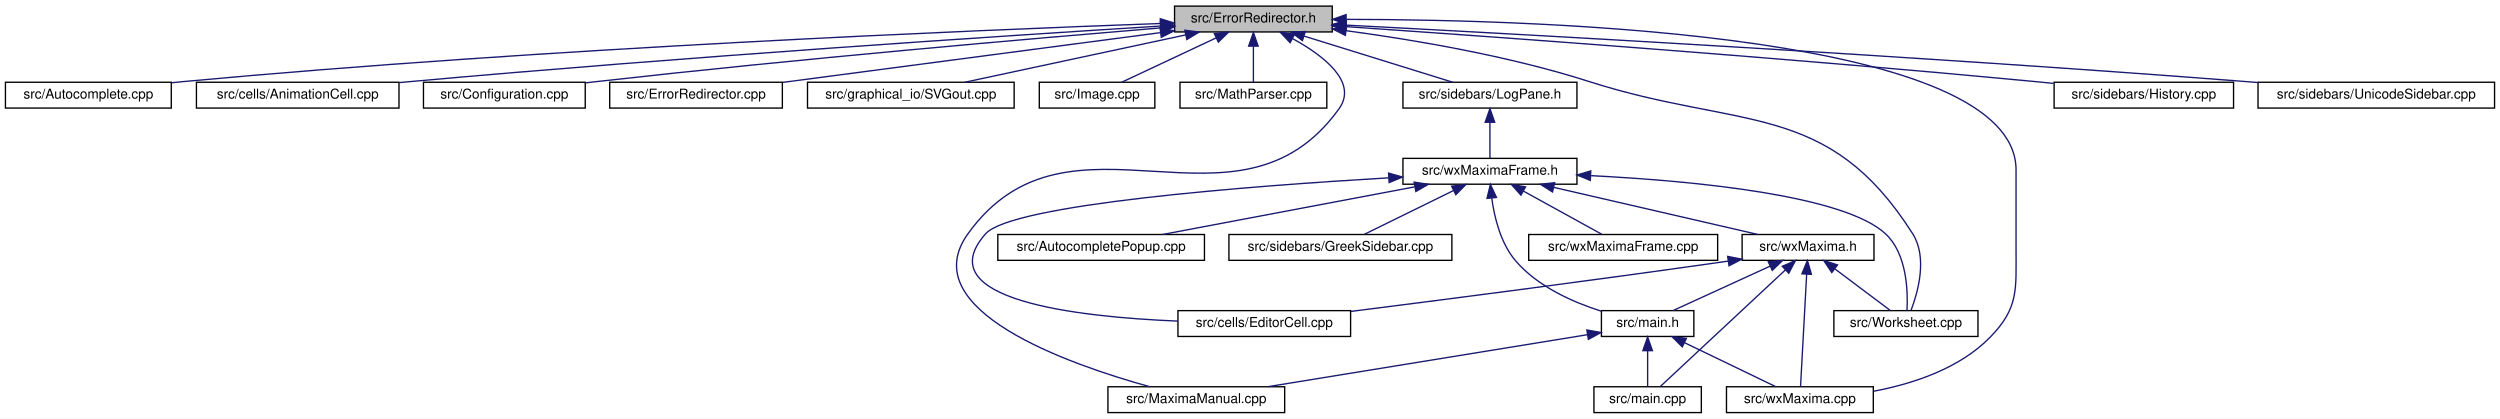
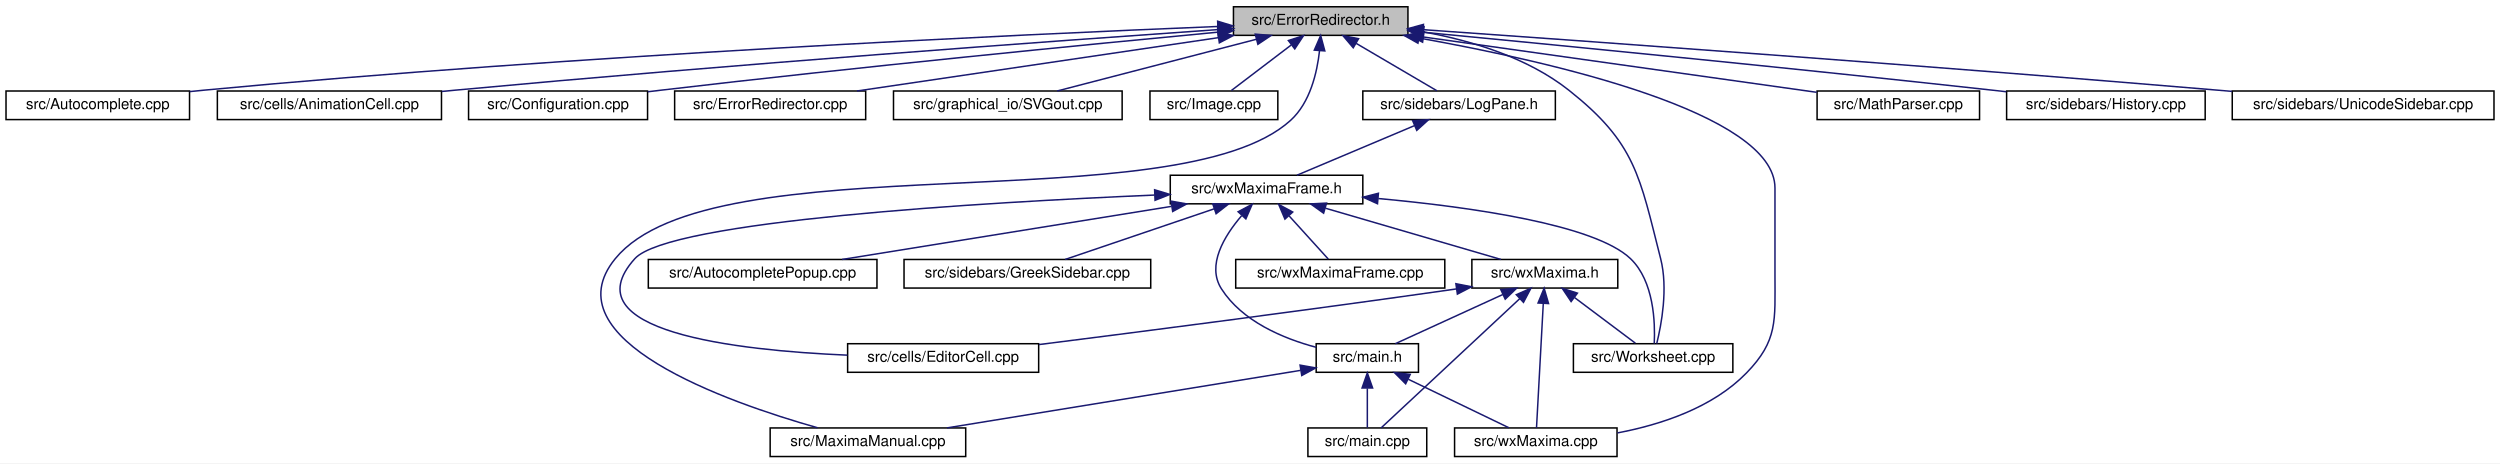
- <svg xmlns="http://www.w3.org/2000/svg" xmlns:xlink="http://www.w3.org/1999/xlink" width="1839pt" height="308pt" viewBox="0.00 0.00 1839.00 308.00">
+ <svg xmlns="http://www.w3.org/2000/svg" xmlns:xlink="http://www.w3.org/1999/xlink" width="1662pt" height="308pt" viewBox="0.00 0.00 1662.00 308.00">
  <g id="graph0" class="graph" transform="scale(1 1) rotate(0) translate(4 304)">
-     <polygon fill="white" stroke="transparent" points="-4,4 -4,-304 1835,-304 1835,4 -4,4" />
+     <polygon fill="white" stroke="transparent" points="-4,4 -4,-304 1658,-304 1658,4 -4,4" />
    <g id="node1" class="node">
      <g id="a_node1">
        <a xlink:title="This file defines the class ErrorRedirector that redirects wx Errors to a dialogue.">
-           <polygon fill="#bfbfbf" stroke="black" points="860,-280.5 860,-299.5 976,-299.5 976,-280.5 860,-280.5" />
-           <text text-anchor="middle" x="918" y="-287.5" font-family="Helvetica,sans-Serif" font-size="10.00">src/ErrorRedirector.h</text>
+           <polygon fill="#bfbfbf" stroke="black" points="816,-280.5 816,-299.5 932,-299.5 932,-280.5 816,-280.5" />
+           <text text-anchor="middle" x="874" y="-287.5" font-family="Helvetica,sans-Serif" font-size="10.00">src/ErrorRedirector.h</text>
        </a>
      </g>
    </g>
    <g id="node2" class="node">
      <g id="a_node2">
        <a xlink:href="Autocomplete_8cpp.html" target="_top" xlink:title="This file defines the class AutoComplete.">
          <polygon fill="white" stroke="black" points="0,-224.5 0,-243.5 122,-243.5 122,-224.5 0,-224.5" />
          <text text-anchor="middle" x="61" y="-231.5" font-family="Helvetica,sans-Serif" font-size="10.00">src/Autocomplete.cpp</text>
        </a>
      </g>
    </g>
    <g id="edge1" class="edge">
-       <path fill="none" stroke="midnightblue" d="M849.31,-286.71C712.42,-281.78 395.96,-268.58 131,-244 128.07,-243.73 125.08,-243.43 122.06,-243.11" />
-       <polygon fill="midnightblue" stroke="midnightblue" points="849.53,-290.22 859.64,-287.08 849.77,-283.22 849.53,-290.22" />
+       <path fill="none" stroke="midnightblue" d="M805.32,-286.39C674.09,-281.06 378.71,-267.4 131,-244 128.07,-243.72 125.08,-243.42 122.06,-243.1" />
+       <polygon fill="midnightblue" stroke="midnightblue" points="805.49,-289.9 815.62,-286.8 805.77,-282.9 805.49,-289.9" />
    </g>
    <g id="node3" class="node">
      <g id="a_node3">
        <a xlink:href="AnimationCell_8cpp.html" target="_top" xlink:title="This file defines the class AnimationCell.">
          <polygon fill="white" stroke="black" points="140.5,-224.5 140.5,-243.5 289.5,-243.5 289.5,-224.5 140.5,-224.5" />
          <text text-anchor="middle" x="215" y="-231.5" font-family="Helvetica,sans-Serif" font-size="10.00">src/cells/AnimationCell.cpp</text>
        </a>
      </g>
    </g>
    <g id="edge2" class="edge">
-       <path fill="none" stroke="midnightblue" d="M849.82,-284.85C735.58,-277.71 498.32,-262.12 298,-244 295.26,-243.75 292.46,-243.49 289.64,-243.22" />
-       <polygon fill="midnightblue" stroke="midnightblue" points="849.62,-288.34 859.82,-285.47 850.06,-281.35 849.62,-288.34" />
+       <path fill="none" stroke="midnightblue" d="M805.81,-284.34C697.93,-276.81 481.34,-261.1 298,-244 295.26,-243.74 292.47,-243.48 289.65,-243.2" />
+       <polygon fill="midnightblue" stroke="midnightblue" points="805.68,-287.84 815.9,-285.04 806.17,-280.86 805.68,-287.84" />
    </g>
    <g id="node4" class="node">
      <g id="a_node4">
        <a xlink:href="Configuration_8cpp.html" target="_top" xlink:title="This file defines the class Configuration which serves as a fast configuration storage.">
          <polygon fill="white" stroke="black" points="307.5,-224.5 307.5,-243.5 426.5,-243.5 426.5,-224.5 307.5,-224.5" />
          <text text-anchor="middle" x="367" y="-231.5" font-family="Helvetica,sans-Serif" font-size="10.00">src/Configuration.cpp</text>
        </a>
      </g>
    </g>
    <g id="edge3" class="edge">
-       <path fill="none" stroke="midnightblue" d="M849.75,-283.48C756.11,-275.71 582.61,-260.64 435,-244 432.28,-243.69 429.5,-243.37 426.69,-243.03" />
-       <polygon fill="midnightblue" stroke="midnightblue" points="849.68,-286.98 859.93,-284.32 850.26,-280.01 849.68,-286.98" />
+       <path fill="none" stroke="midnightblue" d="M805.51,-282.61C719.07,-274.4 565.88,-259.37 435,-244 432.28,-243.68 429.5,-243.35 426.69,-243" />
+       <polygon fill="midnightblue" stroke="midnightblue" points="805.42,-286.12 815.71,-283.58 806.09,-279.15 805.42,-286.12" />
    </g>
    <g id="node5" class="node">
      <g id="a_node5">
        <a xlink:href="ErrorRedirector_8cpp.html" target="_top" xlink:title="This file contains the class ErrorRedirector that redirects wx Errors to a dialogue.">
          <polygon fill="white" stroke="black" points="444.5,-224.5 444.5,-243.5 571.5,-243.5 571.5,-224.5 444.5,-224.5" />
          <text text-anchor="middle" x="508" y="-231.5" font-family="Helvetica,sans-Serif" font-size="10.00">src/ErrorRedirector.cpp</text>
        </a>
      </g>
    </g>
    <g id="edge4" class="edge">
-       <path fill="none" stroke="midnightblue" d="M849.57,-279.99C772.21,-269.8 647.25,-253.34 571.84,-243.41" />
-       <polygon fill="midnightblue" stroke="midnightblue" points="849.32,-283.48 859.69,-281.32 850.24,-276.54 849.32,-283.48" />
+       <path fill="none" stroke="midnightblue" d="M806.08,-278.98C736.95,-268.78 630.93,-253.14 565.72,-243.52" />
+       <polygon fill="midnightblue" stroke="midnightblue" points="805.6,-282.45 816.01,-280.44 806.62,-275.52 805.6,-282.45" />
    </g>
    <g id="node6" class="node">
      <g id="a_node6">
        <a xlink:href="SVGout_8cpp.html" target="_top" xlink:title="This file defines the class Svgout that renders math as scalable vector graphics.">
          <polygon fill="white" stroke="black" points="590,-224.5 590,-243.5 742,-243.5 742,-224.5 590,-224.5" />
          <text text-anchor="middle" x="666" y="-231.5" font-family="Helvetica,sans-Serif" font-size="10.00">src/graphical_io/SVGout.cpp</text>
        </a>
      </g>
    </g>
    <g id="edge5" class="edge">
-       <path fill="none" stroke="midnightblue" d="M868.28,-278.35C820.66,-268.14 749.72,-252.94 705.74,-243.52" />
-       <polygon fill="midnightblue" stroke="midnightblue" points="867.56,-281.77 878.07,-280.44 869.03,-274.93 867.56,-281.77" />
+       <path fill="none" stroke="midnightblue" d="M831.22,-277.89C791.94,-267.7 734.57,-252.8 698.8,-243.52" />
+       <polygon fill="midnightblue" stroke="midnightblue" points="830.48,-281.32 841.04,-280.44 832.24,-274.54 830.48,-281.32" />
    </g>
    <g id="node7" class="node">
      <g id="a_node7">
        <a xlink:href="Image_8cpp.html" target="_top" xlink:title="This file declares the class Image.">
          <polygon fill="white" stroke="black" points="760.5,-224.5 760.5,-243.5 845.5,-243.5 845.5,-224.5 760.5,-224.5" />
          <text text-anchor="middle" x="803" y="-231.5" font-family="Helvetica,sans-Serif" font-size="10.00">src/Image.cpp</text>
        </a>
      </g>
    </g>
    <g id="edge6" class="edge">
-       <path fill="none" stroke="midnightblue" d="M890.52,-276.1C869.03,-266.01 839.78,-252.27 821.14,-243.52" />
-       <polygon fill="midnightblue" stroke="midnightblue" points="889.24,-279.36 899.78,-280.44 892.21,-273.02 889.24,-279.36" />
+       <path fill="none" stroke="midnightblue" d="M854.41,-274.1C841.63,-264.38 825.39,-252.03 814.61,-243.83" />
+       <polygon fill="midnightblue" stroke="midnightblue" points="852.51,-277.06 862.59,-280.32 856.75,-271.48 852.51,-277.06" />
    </g>
    <g id="node8" class="node">
      <g id="a_node8">
-         <a xlink:href="MathParser_8cpp.html" target="_top" xlink:title="This file defines the class MathParser that reads wxmx data and math from Maxima.">
-           <polygon fill="white" stroke="black" points="864,-224.5 864,-243.5 972,-243.5 972,-224.5 864,-224.5" />
-           <text text-anchor="middle" x="918" y="-231.5" font-family="Helvetica,sans-Serif" font-size="10.00">src/MathParser.cpp</text>
+         <a xlink:href="MaximaManual_8cpp.html" target="_top" xlink:title="This file defines the class MaximaManual.">
+           <polygon fill="white" stroke="black" points="508,-0.5 508,-19.5 638,-19.5 638,-0.5 508,-0.5" />
+           <text text-anchor="middle" x="573" y="-7.5" font-family="Helvetica,sans-Serif" font-size="10.00">src/MaximaManual.cpp</text>
        </a>
      </g>
    </g>
    <g id="edge7" class="edge">
-       <path fill="none" stroke="midnightblue" d="M918,-269.8C918,-260.91 918,-250.78 918,-243.75" />
-       <polygon fill="midnightblue" stroke="midnightblue" points="914.5,-270.08 918,-280.08 921.5,-270.08 914.5,-270.08" />
+       <path fill="none" stroke="midnightblue" d="M873.24,-270.39C871.61,-255.69 866.96,-235.76 854,-224 778.59,-155.53 469.39,-210.92 405,-132 361.15,-78.25 478.9,-36.77 539.52,-19.61" />
+       <polygon fill="midnightblue" stroke="midnightblue" points="869.75,-270.67 873.98,-280.39 876.73,-270.16 869.75,-270.67" />
    </g>
    <g id="node9" class="node">
      <g id="a_node9">
-         <a xlink:href="MaximaManual_8cpp.html" target="_top" xlink:title="This file defines the class MaximaManual.">
-           <polygon fill="white" stroke="black" points="811,-0.5 811,-19.5 941,-19.5 941,-0.5 811,-0.5" />
-           <text text-anchor="middle" x="876" y="-7.5" font-family="Helvetica,sans-Serif" font-size="10.00">src/MaximaManual.cpp</text>
+         <a xlink:href="MathParser_8cpp.html" target="_top" xlink:title="This file defines the class MathParser that reads wxmx data and math from Maxima.">
+           <polygon fill="white" stroke="black" points="1204,-224.5 1204,-243.5 1312,-243.5 1312,-224.5 1204,-224.5" />
+           <text text-anchor="middle" x="1258" y="-231.5" font-family="Helvetica,sans-Serif" font-size="10.00">src/MathParser.cpp</text>
        </a>
      </g>
    </g>
    <g id="edge8" class="edge">
-       <path fill="none" stroke="midnightblue" d="M946.84,-275.58C969.52,-263.14 995.1,-243.63 981,-224 906.31,-120.01 782.69,-235.99 708,-132 667.84,-76.09 781.77,-36.12 841.73,-19.53" />
-       <polygon fill="midnightblue" stroke="midnightblue" points="945.01,-272.59 937.75,-280.3 948.24,-278.8 945.01,-272.59" />
+       <path fill="none" stroke="midnightblue" d="M942.57,-279.36C1017.28,-268.85 1135.28,-252.26 1203.8,-242.62" />
+       <polygon fill="midnightblue" stroke="midnightblue" points="941.74,-275.94 932.32,-280.8 942.71,-282.87 941.74,-275.94" />
    </g>
    <g id="node10" class="node">
      <g id="a_node10">
        <a xlink:href="LogPane_8h_source.html" target="_top" xlink:title=" ">
-           <polygon fill="white" stroke="black" points="1028,-224.5 1028,-243.5 1156,-243.5 1156,-224.5 1028,-224.5" />
-           <text text-anchor="middle" x="1092" y="-231.5" font-family="Helvetica,sans-Serif" font-size="10.00">src/sidebars/LogPane.h</text>
+           <polygon fill="white" stroke="black" points="902,-224.5 902,-243.5 1030,-243.5 1030,-224.5 902,-224.5" />
+           <text text-anchor="middle" x="966" y="-231.5" font-family="Helvetica,sans-Serif" font-size="10.00">src/sidebars/LogPane.h</text>
        </a>
      </g>
    </g>
    <g id="edge9" class="edge">
-       <path fill="none" stroke="midnightblue" d="M955.26,-277.44C988.07,-267.26 1035.08,-252.66 1064.56,-243.52" />
-       <polygon fill="midnightblue" stroke="midnightblue" points="954.08,-274.14 945.57,-280.44 956.16,-280.82 954.08,-274.14" />
+       <path fill="none" stroke="midnightblue" d="M897.55,-275.18C914.48,-265.24 936.78,-252.15 951.26,-243.65" />
+       <polygon fill="midnightblue" stroke="midnightblue" points="895.63,-272.24 888.78,-280.32 899.18,-278.28 895.63,-272.24" />
    </g>
    <g id="node16" class="node">
      <g id="a_node16">
        <a xlink:href="wxMaxima_8cpp.html" target="_top" xlink:title="This file defines the contents of the class wxMaxima that contains most of the program's logic.">
-           <polygon fill="white" stroke="black" points="1266,-0.5 1266,-19.5 1374,-19.5 1374,-0.5 1266,-0.5" />
-           <text text-anchor="middle" x="1320" y="-7.5" font-family="Helvetica,sans-Serif" font-size="10.00">src/wxMaxima.cpp</text>
+           <polygon fill="white" stroke="black" points="963,-0.5 963,-19.5 1071,-19.5 1071,-0.5 963,-0.5" />
+           <text text-anchor="middle" x="1017" y="-7.5" font-family="Helvetica,sans-Serif" font-size="10.00">src/wxMaxima.cpp</text>
        </a>
      </g>
    </g>
    <g id="edge29" class="edge">
-       <path fill="none" stroke="midnightblue" d="M986.63,-289.76C1136.34,-289.57 1479,-278.29 1479,-179 1479,-179 1479,-179 1479,-121 1479,-90.9 1481,-77.56 1460,-56 1437.56,-32.95 1403.29,-21.69 1374.28,-16.2" />
-       <polygon fill="midnightblue" stroke="midnightblue" points="986.19,-286.26 976.19,-289.76 986.18,-293.26 986.19,-286.26" />
+       <path fill="none" stroke="midnightblue" d="M939.38,-278.71C1028.19,-262.86 1176,-228.97 1176,-179 1176,-179 1176,-179 1176,-121 1176,-90.9 1178,-77.56 1157,-56 1134.56,-32.95 1100.29,-21.69 1071.28,-16.2" />
+       <polygon fill="midnightblue" stroke="midnightblue" points="938.64,-275.29 929.39,-280.46 939.85,-282.18 938.64,-275.29" />
    </g>
    <g id="node18" class="node">
      <g id="a_node18">
        <a xlink:href="Worksheet_8cpp.html" target="_top" xlink:title="This file defines the class Worksheet.">
-           <polygon fill="white" stroke="black" points="1345,-56.5 1345,-75.5 1451,-75.5 1451,-56.5 1345,-56.5" />
-           <text text-anchor="middle" x="1398" y="-63.5" font-family="Helvetica,sans-Serif" font-size="10.00">src/Worksheet.cpp</text>
+           <polygon fill="white" stroke="black" points="1042,-56.5 1042,-75.5 1148,-75.5 1148,-56.5 1042,-56.5" />
+           <text text-anchor="middle" x="1095" y="-63.5" font-family="Helvetica,sans-Serif" font-size="10.00">src/Worksheet.cpp</text>
        </a>
      </g>
    </g>
    <g id="edge28" class="edge">
-       <path fill="none" stroke="midnightblue" d="M986.29,-281.41C1036.54,-274.66 1106.07,-262.88 1165,-244 1276.33,-208.33 1340.36,-230.71 1403,-132 1414.04,-114.61 1406.85,-89.09 1401.78,-75.79" />
-       <polygon fill="midnightblue" stroke="midnightblue" points="985.64,-277.96 976.18,-282.73 986.55,-284.9 985.64,-277.96" />
+       <path fill="none" stroke="midnightblue" d="M942.39,-282.78C974.47,-276.95 1011.58,-265.69 1039,-244 1083.46,-208.84 1086.01,-186.93 1100,-132 1105.03,-112.26 1100.51,-88.14 1097.39,-75.56" />
+       <polygon fill="midnightblue" stroke="midnightblue" points="941.46,-279.39 932.17,-284.49 942.61,-286.29 941.46,-279.39" />
    </g>
    <g id="node21" class="node">
      <g id="a_node21">
        <a xlink:href="History_8cpp.html" target="_top" xlink:title="This file defines the class History.">
-           <polygon fill="white" stroke="black" points="1507,-224.5 1507,-243.5 1639,-243.5 1639,-224.5 1507,-224.5" />
-           <text text-anchor="middle" x="1573" y="-231.5" font-family="Helvetica,sans-Serif" font-size="10.00">src/sidebars/History.cpp</text>
+           <polygon fill="white" stroke="black" points="1330,-224.5 1330,-243.5 1462,-243.5 1462,-224.5 1330,-224.5" />
+           <text text-anchor="middle" x="1396" y="-231.5" font-family="Helvetica,sans-Serif" font-size="10.00">src/sidebars/History.cpp</text>
        </a>
      </g>
    </g>
    <g id="edge26" class="edge">
-       <path fill="none" stroke="midnightblue" d="M986.08,-284.42C1093.78,-277.01 1310.01,-261.45 1493,-244 1497.45,-243.58 1502.04,-243.12 1506.66,-242.64" />
-       <polygon fill="midnightblue" stroke="midnightblue" points="985.74,-280.94 976,-285.11 986.22,-287.92 985.74,-280.94" />
+       <path fill="none" stroke="midnightblue" d="M942.35,-282.53C1030.07,-274.13 1186.95,-258.79 1321,-244 1323.87,-243.68 1326.8,-243.36 1329.75,-243.02" />
+       <polygon fill="midnightblue" stroke="midnightblue" points="941.88,-279.06 932.26,-283.49 942.54,-286.03 941.88,-279.06" />
    </g>
    <g id="node22" class="node">
      <g id="a_node22">
        <a xlink:href="UnicodeSidebar_8cpp.html" target="_top" xlink:title="This file defines the class UnicodeSidebar.">
-           <polygon fill="white" stroke="black" points="1657,-224.5 1657,-243.5 1831,-243.5 1831,-224.5 1657,-224.5" />
-           <text text-anchor="middle" x="1744" y="-231.5" font-family="Helvetica,sans-Serif" font-size="10.00">src/sidebars/UnicodeSidebar.cpp</text>
+           <polygon fill="white" stroke="black" points="1480,-224.5 1480,-243.5 1654,-243.5 1654,-224.5 1480,-224.5" />
+           <text text-anchor="middle" x="1567" y="-231.5" font-family="Helvetica,sans-Serif" font-size="10.00">src/sidebars/UnicodeSidebar.cpp</text>
        </a>
      </g>
    </g>
    <g id="edge27" class="edge">
-       <path fill="none" stroke="midnightblue" d="M986.39,-285.51C1115.7,-278.76 1404.87,-262.89 1648,-244 1650.92,-243.77 1653.89,-243.54 1656.89,-243.29" />
-       <polygon fill="midnightblue" stroke="midnightblue" points="986.04,-282.03 976.24,-286.04 986.41,-289.02 986.04,-282.03" />
+       <path fill="none" stroke="midnightblue" d="M942.12,-284.27C1053.01,-276.48 1279.42,-260.2 1471,-244 1473.92,-243.75 1476.89,-243.5 1479.89,-243.24" />
+       <polygon fill="midnightblue" stroke="midnightblue" points="941.81,-280.78 932.08,-284.98 942.3,-287.77 941.81,-280.78" />
    </g>
    <g id="node11" class="node">
      <g id="a_node11">
        <a xlink:href="wxMaximaFrame_8h.html" target="_top" xlink:title="This file declares the class wxMaximaFrame.">
-           <polygon fill="white" stroke="black" points="1028,-168.5 1028,-187.5 1156,-187.5 1156,-168.5 1028,-168.5" />
-           <text text-anchor="middle" x="1092" y="-175.5" font-family="Helvetica,sans-Serif" font-size="10.00">src/wxMaximaFrame.h</text>
+           <polygon fill="white" stroke="black" points="774,-168.5 774,-187.5 902,-187.5 902,-168.5 774,-168.5" />
+           <text text-anchor="middle" x="838" y="-175.5" font-family="Helvetica,sans-Serif" font-size="10.00">src/wxMaximaFrame.h</text>
        </a>
      </g>
    </g>
    <g id="edge10" class="edge">
-       <path fill="none" stroke="midnightblue" d="M1092,-213.8C1092,-204.91 1092,-194.78 1092,-187.75" />
-       <polygon fill="midnightblue" stroke="midnightblue" points="1088.5,-214.08 1092,-224.08 1095.5,-214.08 1088.5,-214.08" />
+       <path fill="none" stroke="midnightblue" d="M936.38,-220.5C912.38,-210.38 879.22,-196.39 858.19,-187.52" />
+       <polygon fill="midnightblue" stroke="midnightblue" points="935.14,-223.78 945.72,-224.44 937.86,-217.33 935.14,-223.78" />
    </g>
    <g id="node12" class="node">
      <g id="a_node12">
        <a xlink:href="AutocompletePopup_8cpp.html" target="_top" xlink:title="This file defines the class AutocompletePopup.">
-           <polygon fill="white" stroke="black" points="730,-112.5 730,-131.5 882,-131.5 882,-112.5 730,-112.5" />
-           <text text-anchor="middle" x="806" y="-119.5" font-family="Helvetica,sans-Serif" font-size="10.00">src/AutocompletePopup.cpp</text>
+           <polygon fill="white" stroke="black" points="427,-112.5 427,-131.5 579,-131.5 579,-112.5 427,-112.5" />
+           <text text-anchor="middle" x="503" y="-119.5" font-family="Helvetica,sans-Serif" font-size="10.00">src/AutocompletePopup.cpp</text>
        </a>
      </g>
    </g>
    <g id="edge11" class="edge">
-       <path fill="none" stroke="midnightblue" d="M1036.59,-166.54C982.53,-156.33 901.33,-141 851.11,-131.52" />
-       <polygon fill="midnightblue" stroke="midnightblue" points="1036.21,-170.03 1046.68,-168.44 1037.51,-163.15 1036.21,-170.03" />
+       <path fill="none" stroke="midnightblue" d="M774.66,-166.79C711.36,-156.59 615.15,-141.08 555.83,-131.52" />
+       <polygon fill="midnightblue" stroke="midnightblue" points="774.49,-170.31 784.92,-168.44 775.6,-163.4 774.49,-170.31" />
    </g>
    <g id="node13" class="node">
      <g id="a_node13">
        <a xlink:href="EditorCell_8cpp.html" target="_top" xlink:title="This file defines the class EditorCell.">
-           <polygon fill="white" stroke="black" points="862.5,-56.5 862.5,-75.5 989.5,-75.5 989.5,-56.5 862.5,-56.5" />
-           <text text-anchor="middle" x="926" y="-63.5" font-family="Helvetica,sans-Serif" font-size="10.00">src/cells/EditorCell.cpp</text>
+           <polygon fill="white" stroke="black" points="559.5,-56.5 559.5,-75.5 686.5,-75.5 686.5,-56.5 559.5,-56.5" />
+           <text text-anchor="middle" x="623" y="-63.5" font-family="Helvetica,sans-Serif" font-size="10.00">src/cells/EditorCell.cpp</text>
        </a>
      </g>
    </g>
    <g id="edge12" class="edge">
-       <path fill="none" stroke="midnightblue" d="M1017.62,-173.19C914.98,-167.15 740.31,-153.79 721,-132 678.04,-83.52 787.47,-70.89 862.47,-67.79" />
-       <polygon fill="midnightblue" stroke="midnightblue" points="1017.44,-176.68 1027.63,-173.77 1017.85,-169.69 1017.44,-176.68" />
+       <path fill="none" stroke="midnightblue" d="M763.63,-174.33C649.18,-169.45 440.63,-157.18 418,-132 374.7,-83.82 484.26,-71.09 559.36,-67.89" />
+       <polygon fill="midnightblue" stroke="midnightblue" points="763.59,-177.83 773.73,-174.75 763.88,-170.84 763.59,-177.83" />
    </g>
    <g id="node14" class="node">
      <g id="a_node14">
        <a xlink:href="main_8h.html" target="_top" xlink:title="This file declares the class wxMaxima that contains most of the program's logic.">
-           <polygon fill="white" stroke="black" points="1174,-56.5 1174,-75.5 1242,-75.5 1242,-56.5 1174,-56.5" />
-           <text text-anchor="middle" x="1208" y="-63.5" font-family="Helvetica,sans-Serif" font-size="10.00">src/main.h</text>
+           <polygon fill="white" stroke="black" points="871,-56.5 871,-75.5 939,-75.5 939,-56.5 871,-56.5" />
+           <text text-anchor="middle" x="905" y="-63.5" font-family="Helvetica,sans-Serif" font-size="10.00">src/main.h</text>
        </a>
      </g>
    </g>
    <g id="edge13" class="edge">
-       <path fill="none" stroke="midnightblue" d="M1093.34,-158.28C1095.25,-144.11 1099.87,-124.94 1111,-112 1127.22,-93.14 1153.04,-81.7 1173.96,-75.07" />
-       <polygon fill="midnightblue" stroke="midnightblue" points="1089.85,-158.06 1092.32,-168.36 1096.81,-158.76 1089.85,-158.06" />
+       <path fill="none" stroke="midnightblue" d="M821.45,-160.62C809.84,-147.08 798.03,-127.62 808,-112 821.79,-90.41 848.9,-79.02 870.96,-73.11" />
+       <polygon fill="midnightblue" stroke="midnightblue" points="819.1,-163.23 828.45,-168.2 824.24,-158.48 819.1,-163.23" />
    </g>
    <g id="node17" class="node">
      <g id="a_node17">
        <a xlink:href="GreekSidebar_8cpp.html" target="_top" xlink:title="This file defines the class GreekSidebar.">
-           <polygon fill="white" stroke="black" points="900,-112.5 900,-131.5 1064,-131.5 1064,-112.5 900,-112.5" />
-           <text text-anchor="middle" x="982" y="-119.5" font-family="Helvetica,sans-Serif" font-size="10.00">src/sidebars/GreekSidebar.cpp</text>
+           <polygon fill="white" stroke="black" points="597,-112.5 597,-131.5 761,-131.5 761,-112.5 597,-112.5" />
+           <text text-anchor="middle" x="679" y="-119.5" font-family="Helvetica,sans-Serif" font-size="10.00">src/sidebars/GreekSidebar.cpp</text>
        </a>
      </g>
    </g>
    <g id="edge17" class="edge">
-       <path fill="none" stroke="midnightblue" d="M1065.24,-163.86C1044.84,-153.85 1017.33,-140.35 999.63,-131.65" />
-       <polygon fill="midnightblue" stroke="midnightblue" points="1063.81,-167.06 1074.33,-168.32 1066.89,-160.78 1063.81,-167.06" />
+       <path fill="none" stroke="midnightblue" d="M803.17,-165.17C773.23,-155 730.78,-140.59 704.08,-131.52" />
+       <polygon fill="midnightblue" stroke="midnightblue" points="802.21,-168.54 812.81,-168.44 804.46,-161.91 802.21,-168.54" />
    </g>
    <g id="edge18" class="edge">
-       <path fill="none" stroke="midnightblue" d="M1166.45,-174.77C1242.1,-170.92 1352.37,-160.46 1383,-132 1398.78,-117.34 1399.55,-89.67 1398.79,-75.63" />
-       <polygon fill="midnightblue" stroke="midnightblue" points="1165.84,-171.29 1156.02,-175.27 1166.17,-178.28 1165.84,-171.29" />
+       <path fill="none" stroke="midnightblue" d="M912.27,-172.02C974.33,-166.31 1056.36,-154.65 1080,-132 1095.56,-117.1 1096.43,-89.54 1095.74,-75.58" />
+       <polygon fill="midnightblue" stroke="midnightblue" points="911.76,-168.55 902.1,-172.91 912.37,-175.52 911.76,-168.55" />
    </g>
    <g id="node19" class="node">
      <g id="a_node19">
        <a xlink:href="wxMaxima_8h.html" target="_top" xlink:title="This file declares the class wxMaxima that contains most of the program's logic.">
-           <polygon fill="white" stroke="black" points="1277.5,-112.5 1277.5,-131.5 1374.5,-131.5 1374.5,-112.5 1277.5,-112.5" />
-           <text text-anchor="middle" x="1326" y="-119.5" font-family="Helvetica,sans-Serif" font-size="10.00">src/wxMaxima.h</text>
+           <polygon fill="white" stroke="black" points="974.5,-112.5 974.5,-131.5 1071.5,-131.5 1071.5,-112.5 974.5,-112.5" />
+           <text text-anchor="middle" x="1023" y="-119.5" font-family="Helvetica,sans-Serif" font-size="10.00">src/wxMaxima.h</text>
        </a>
      </g>
    </g>
    <g id="edge19" class="edge">
-       <path fill="none" stroke="midnightblue" d="M1139,-166.15C1183.22,-155.95 1248.52,-140.88 1289.1,-131.52" />
-       <polygon fill="midnightblue" stroke="midnightblue" points="1138.03,-162.78 1129.08,-168.44 1139.61,-169.61 1138.03,-162.78" />
+       <path fill="none" stroke="midnightblue" d="M877.17,-165.57C912.07,-155.38 962.35,-140.7 993.82,-131.52" />
+       <polygon fill="midnightblue" stroke="midnightblue" points="875.93,-162.28 867.31,-168.44 877.89,-169 875.93,-162.28" />
    </g>
    <g id="node20" class="node">
      <g id="a_node20">
        <a xlink:href="wxMaximaFrame_8cpp.html" target="_top" xlink:title="This file defines the class wxMaximaFrame.">
-           <polygon fill="white" stroke="black" points="1120.5,-112.5 1120.5,-131.5 1259.5,-131.5 1259.5,-112.5 1120.5,-112.5" />
-           <text text-anchor="middle" x="1190" y="-119.5" font-family="Helvetica,sans-Serif" font-size="10.00">src/wxMaximaFrame.cpp</text>
+           <polygon fill="white" stroke="black" points="817.5,-112.5 817.5,-131.5 956.5,-131.5 956.5,-112.5 817.5,-112.5" />
+           <text text-anchor="middle" x="887" y="-119.5" font-family="Helvetica,sans-Serif" font-size="10.00">src/wxMaximaFrame.cpp</text>
        </a>
      </g>
    </g>
    <g id="edge25" class="edge">
-       <path fill="none" stroke="midnightblue" d="M1116.59,-163.45C1134.68,-153.48 1158.73,-140.23 1174.29,-131.65" />
-       <polygon fill="midnightblue" stroke="midnightblue" points="1114.81,-160.43 1107.75,-168.32 1118.19,-166.56 1114.81,-160.43" />
-     </g>
-     <g id="edge14" class="edge">
-       <path fill="none" stroke="midnightblue" d="M1163.66,-57.79C1102.77,-47.88 993.47,-30.11 928.55,-19.55" />
-       <polygon fill="midnightblue" stroke="midnightblue" points="1163.29,-61.27 1173.72,-59.42 1164.41,-54.36 1163.29,-61.27" />
+       <path fill="none" stroke="midnightblue" d="M853.03,-160.43C861.62,-150.97 872.04,-139.48 879.06,-131.75" />
+       <polygon fill="midnightblue" stroke="midnightblue" points="850.22,-158.33 846.09,-168.08 855.4,-163.03 850.22,-158.33" />
+     </g>
+     <g id="edge15" class="edge">
+       <path fill="none" stroke="midnightblue" d="M860.66,-57.79C799.77,-47.88 690.47,-30.11 625.55,-19.55" />
+       <polygon fill="midnightblue" stroke="midnightblue" points="860.29,-61.27 870.72,-59.42 861.41,-54.36 860.29,-61.27" />
    </g>
    <g id="node15" class="node">
      <g id="a_node15">
        <a xlink:href="main_8cpp.html" target="_top" xlink:title="The file that defines the starting point of the program.">
-           <polygon fill="white" stroke="black" points="1168.5,-0.5 1168.5,-19.5 1247.5,-19.5 1247.5,-0.5 1168.5,-0.5" />
-           <text text-anchor="middle" x="1208" y="-7.5" font-family="Helvetica,sans-Serif" font-size="10.00">src/main.cpp</text>
-         </a>
-       </g>
-     </g>
-     <g id="edge15" class="edge">
-       <path fill="none" stroke="midnightblue" d="M1208,-45.8C1208,-36.91 1208,-26.78 1208,-19.75" />
-       <polygon fill="midnightblue" stroke="midnightblue" points="1204.5,-46.08 1208,-56.08 1211.5,-46.08 1204.5,-46.08" />
+           <polygon fill="white" stroke="black" points="865.5,-0.5 865.5,-19.5 944.5,-19.5 944.5,-0.5 865.5,-0.5" />
+           <text text-anchor="middle" x="905" y="-7.5" font-family="Helvetica,sans-Serif" font-size="10.00">src/main.cpp</text>
+         </a>
+       </g>
+     </g>
+     <g id="edge14" class="edge">
+       <path fill="none" stroke="midnightblue" d="M905,-45.8C905,-36.91 905,-26.78 905,-19.75" />
+       <polygon fill="midnightblue" stroke="midnightblue" points="901.5,-46.08 905,-56.08 908.5,-46.08 901.5,-46.08" />
    </g>
    <g id="edge16" class="edge">
-       <path fill="none" stroke="midnightblue" d="M1235.25,-51.86C1256.02,-41.85 1284.02,-28.35 1302.05,-19.65" />
-       <polygon fill="midnightblue" stroke="midnightblue" points="1233.48,-48.83 1225.99,-56.32 1236.52,-55.13 1233.48,-48.83" />
+       <path fill="none" stroke="midnightblue" d="M932.25,-51.86C953.02,-41.85 981.02,-28.35 999.05,-19.65" />
+       <polygon fill="midnightblue" stroke="midnightblue" points="930.48,-48.83 922.99,-56.32 933.52,-55.13 930.48,-48.83" />
    </g>
    <g id="edge20" class="edge">
-       <path fill="none" stroke="midnightblue" d="M1267.3,-111.93C1164.08,-97.2 1056.31,-83.33 989.72,-74.94" />
-       <polygon fill="midnightblue" stroke="midnightblue" points="1266.88,-115.4 1277.28,-113.36 1267.87,-108.47 1266.88,-115.4" />
+       <path fill="none" stroke="midnightblue" d="M964.3,-111.93C861.08,-97.2 753.31,-83.33 686.72,-74.94" />
+       <polygon fill="midnightblue" stroke="midnightblue" points="963.88,-115.4 974.28,-113.36 964.87,-108.47 963.88,-115.4" />
    </g>
    <g id="edge21" class="edge">
-       <path fill="none" stroke="midnightblue" d="M1298.1,-108.23C1276.03,-98.13 1245.82,-84.31 1226.61,-75.52" />
-       <polygon fill="midnightblue" stroke="midnightblue" points="1296.75,-111.46 1307.3,-112.44 1299.67,-105.1 1296.75,-111.46" />
+       <path fill="none" stroke="midnightblue" d="M995.1,-108.23C973.03,-98.13 942.82,-84.31 923.61,-75.52" />
+       <polygon fill="midnightblue" stroke="midnightblue" points="993.75,-111.46 1004.3,-112.44 996.67,-105.1 993.75,-111.46" />
    </g>
    <g id="edge22" class="edge">
-       <path fill="none" stroke="midnightblue" d="M1309.39,-105.51C1284.17,-82.01 1237.08,-38.11 1217.22,-19.59" />
-       <polygon fill="midnightblue" stroke="midnightblue" points="1307.04,-108.11 1316.74,-112.37 1311.81,-102.99 1307.04,-108.11" />
+       <path fill="none" stroke="midnightblue" d="M1006.39,-105.51C981.17,-82.01 934.08,-38.11 914.22,-19.59" />
+       <polygon fill="midnightblue" stroke="midnightblue" points="1004.04,-108.11 1013.74,-112.37 1008.81,-102.99 1004.04,-108.11" />
    </g>
    <g id="edge24" class="edge">
-       <path fill="none" stroke="midnightblue" d="M1324.98,-102.35C1323.67,-78.25 1321.43,-37.31 1320.47,-19.59" />
-       <polygon fill="midnightblue" stroke="midnightblue" points="1321.49,-102.57 1325.53,-112.37 1328.48,-102.19 1321.49,-102.57" />
+       <path fill="none" stroke="midnightblue" d="M1021.98,-102.35C1020.67,-78.25 1018.43,-37.31 1017.47,-19.59" />
+       <polygon fill="midnightblue" stroke="midnightblue" points="1018.49,-102.57 1022.53,-112.37 1025.48,-102.19 1018.49,-102.57" />
    </g>
    <g id="edge23" class="edge">
-       <path fill="none" stroke="midnightblue" d="M1345.87,-106.1C1358.82,-96.38 1375.3,-84.03 1386.22,-75.83" />
-       <polygon fill="midnightblue" stroke="midnightblue" points="1343.47,-103.52 1337.57,-112.32 1347.67,-109.12 1343.47,-103.52" />
+       <path fill="none" stroke="midnightblue" d="M1042.87,-106.1C1055.82,-96.38 1072.3,-84.03 1083.22,-75.83" />
+       <polygon fill="midnightblue" stroke="midnightblue" points="1040.47,-103.52 1034.57,-112.32 1044.67,-109.12 1040.47,-103.52" />
    </g>
  </g>
</svg>
